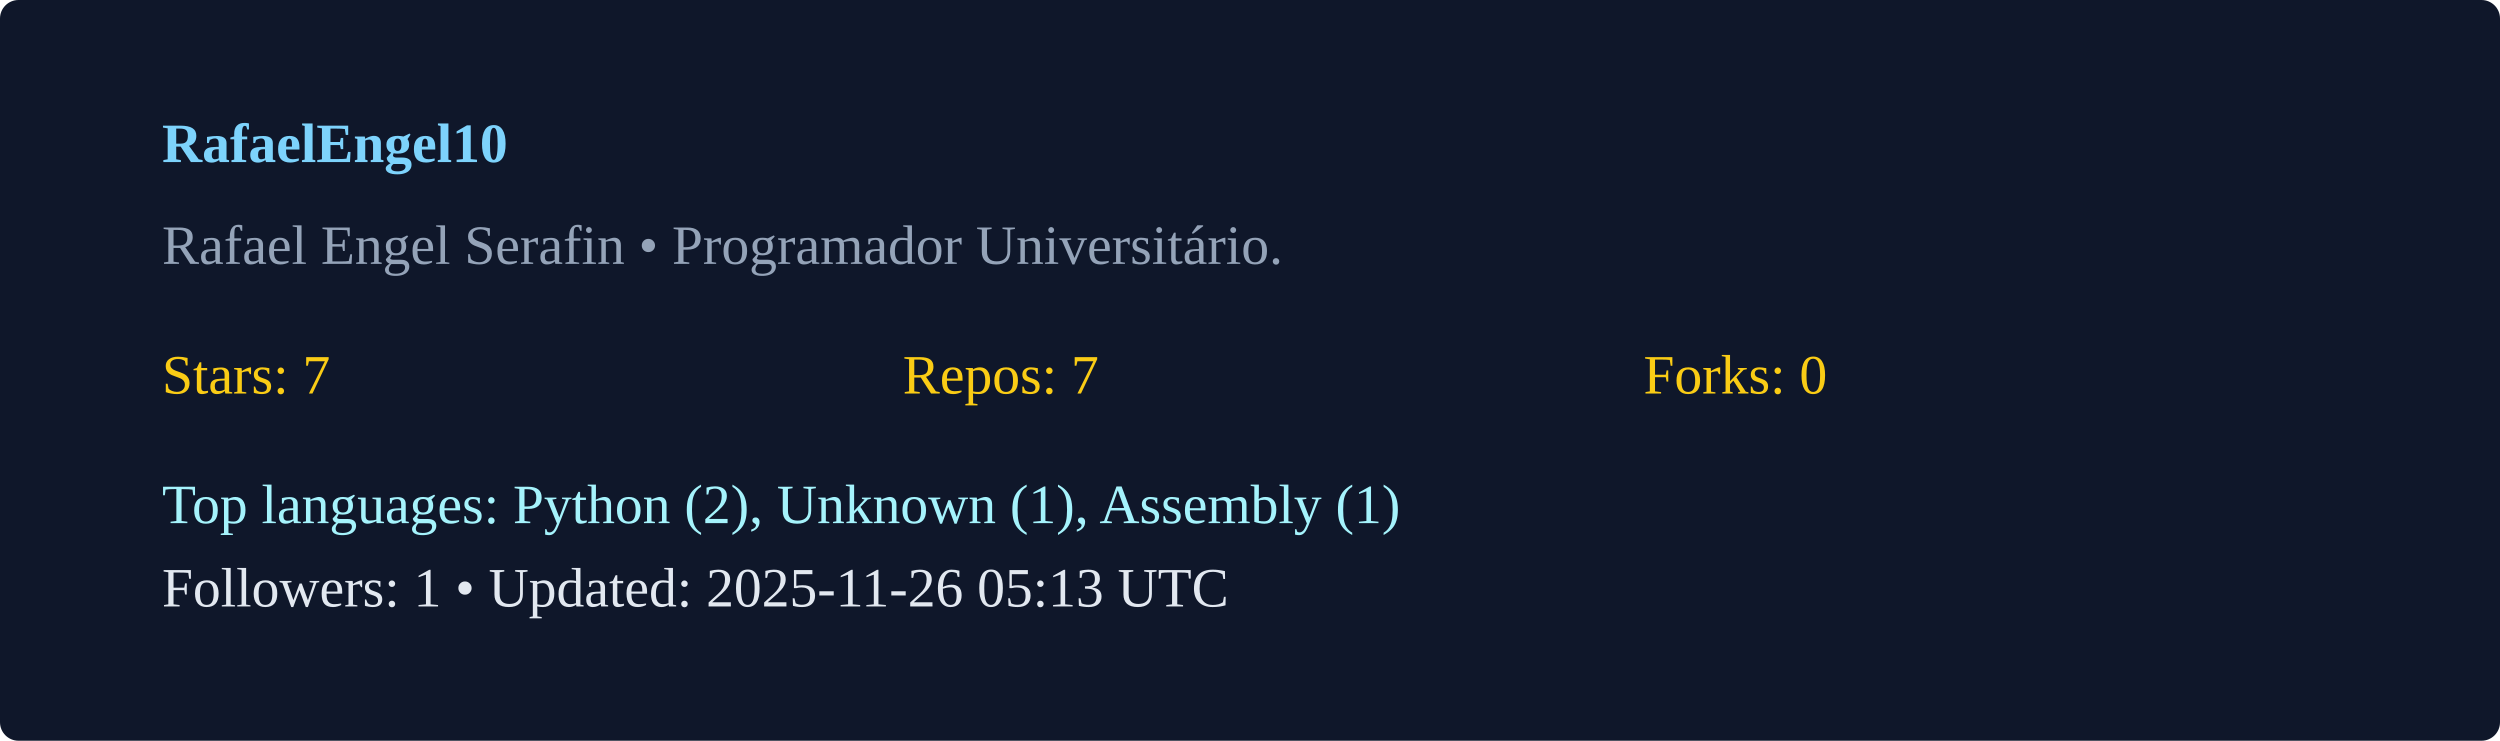
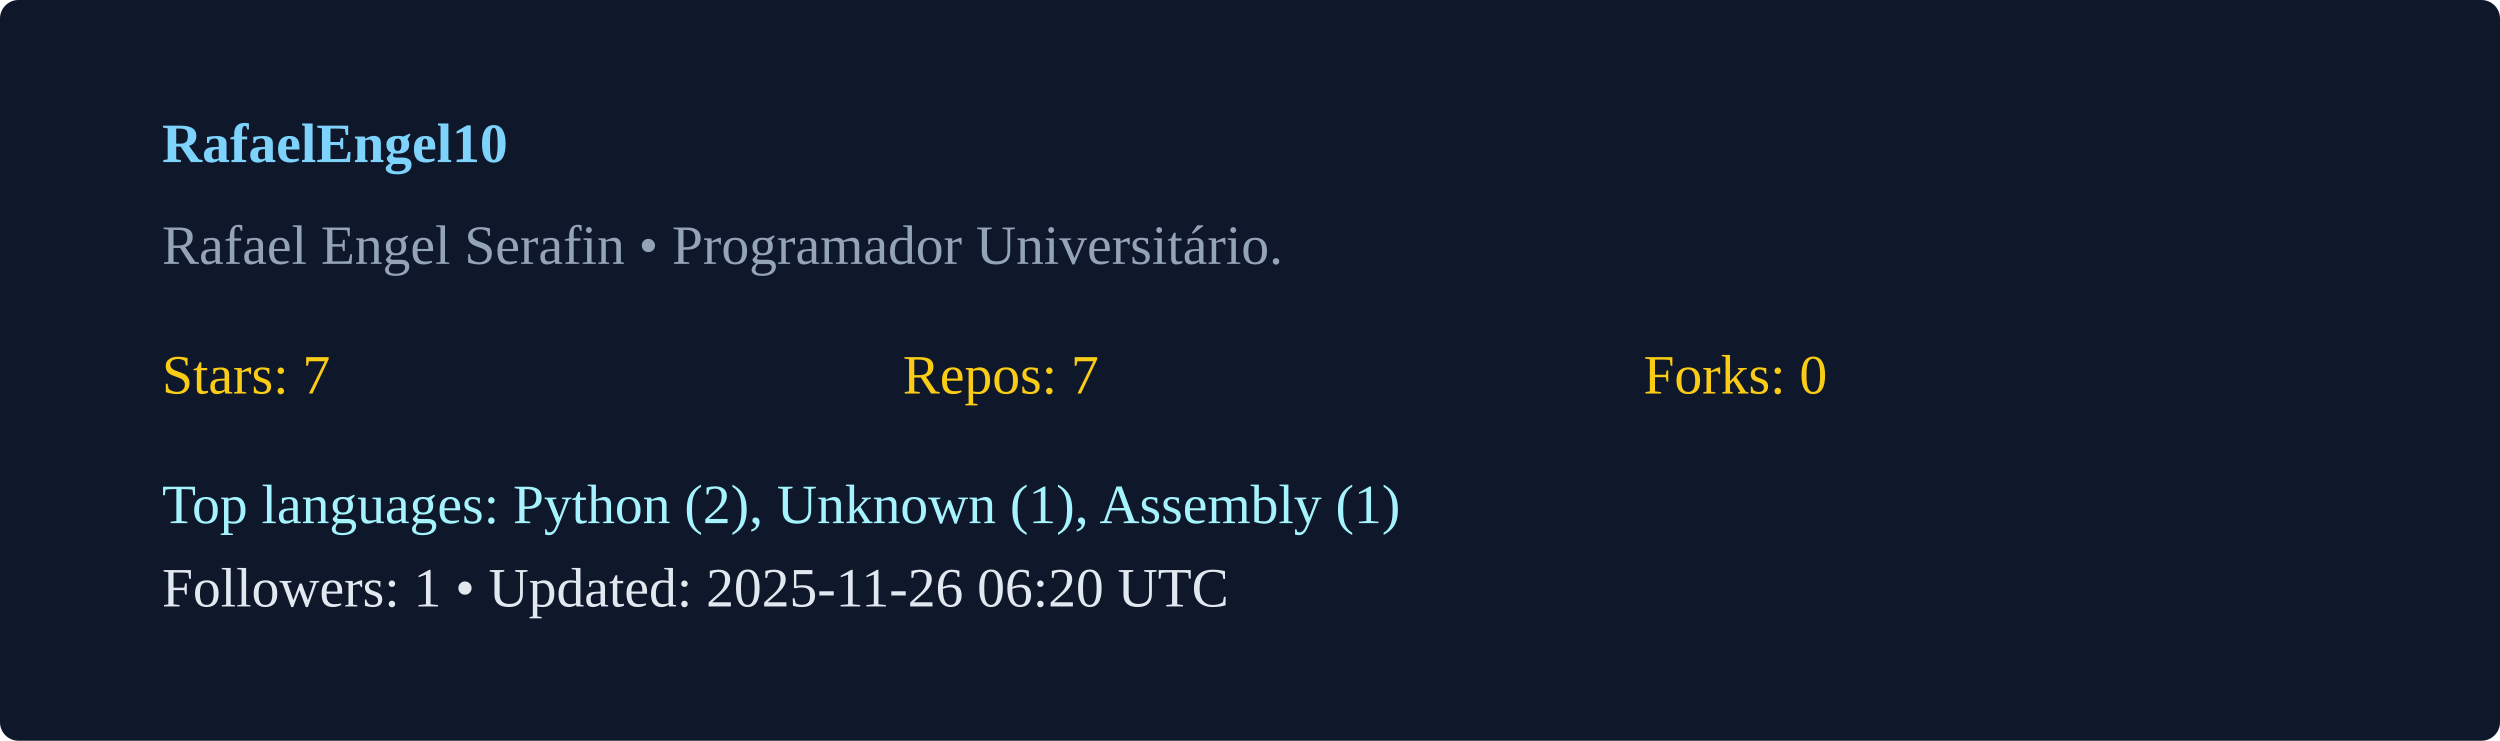
<svg xmlns="http://www.w3.org/2000/svg" width="540" height="160" viewBox="0 0 540 160">
  <rect width="100%" height="100%" rx="4" fill="#0f172a" />
  <g transform="translate(35,35)">
    <text x="0" y="0" fill="#7dd3fc" font-weight="600">RafaelEngel10</text>
    <text x="0" y="22" fill="#94a3b8">Rafael Engel Serafin  • Programador Universitário. </text>
    <g transform="translate(0,50)">
      <text x="0" y="0" fill="#facc15">Stars: 7</text>
      <text x="160" y="0" fill="#facc15">Repos: 7</text>
      <text x="320" y="0" fill="#facc15">Forks: 0</text>
      <text x="0" y="28" fill="#a5f3fc">Top languages: Python (2), Unknown (1), Assembly (1)</text>
-       <text x="0" y="46" fill="#e2e8f0">Followers: 1 • Updated: 2025-11-26 05:13 UTC</text>
+       <text x="0" y="46" fill="#e2e8f0">Followers: 1 • Updated: 2025-11-26 06:20 UTC</text>
    </g>
  </g>
</svg>
